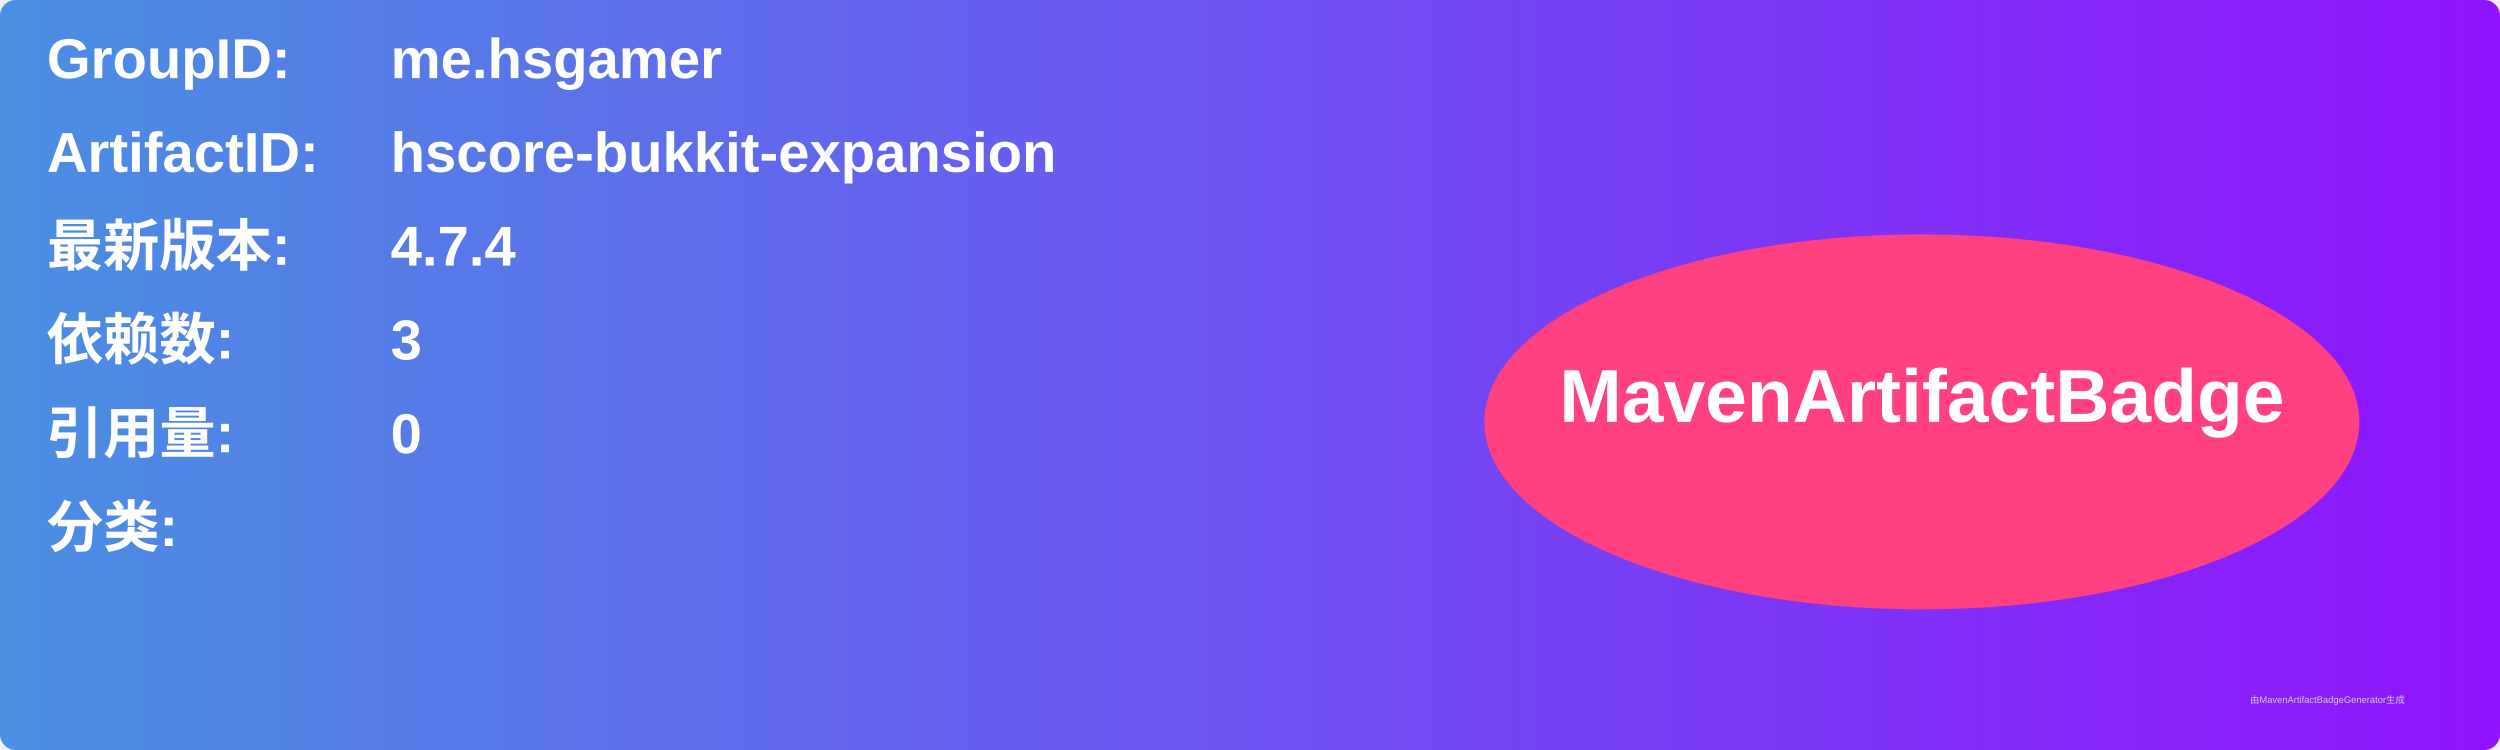
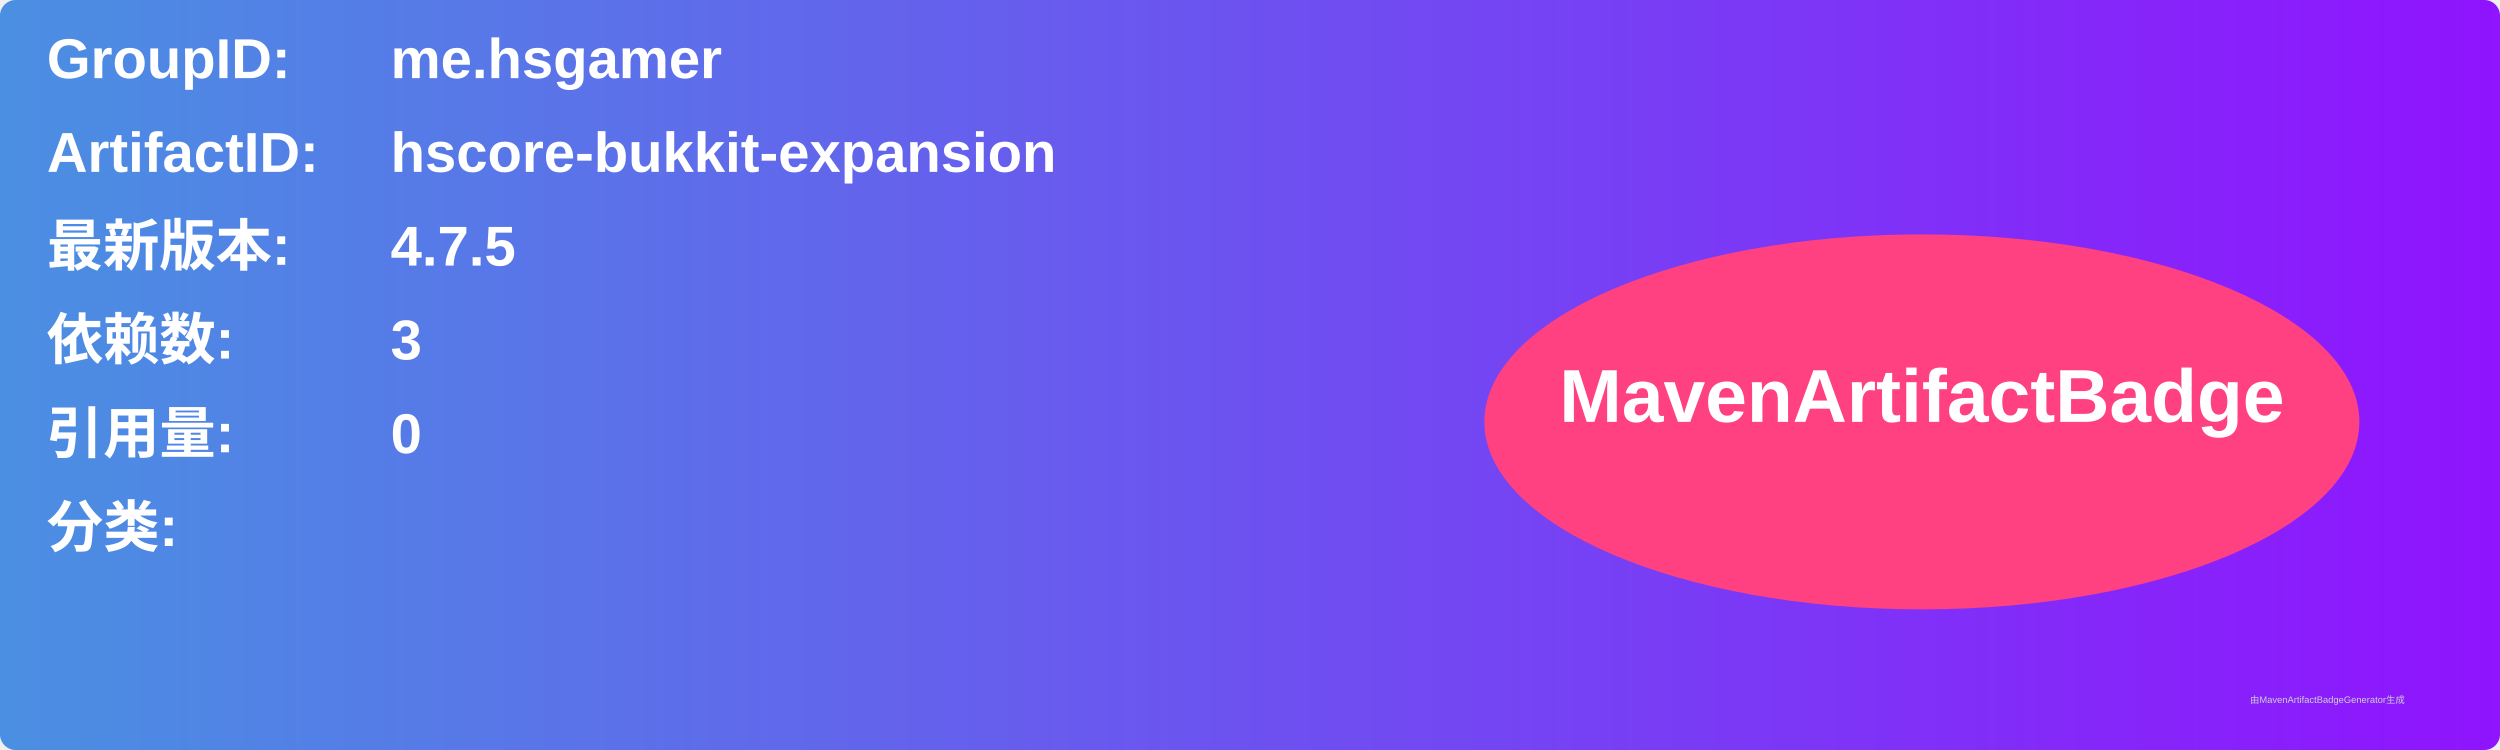
<svg xmlns="http://www.w3.org/2000/svg" width="800" height="240" viewBox="0 0 800 240">
  <linearGradient id="grad" x1="0%" y1="0%" x2="100%" y2="0%">
    <stop offset="0%" stop-color="#4a90e2" />
    <stop offset="100%" stop-color="#9013fe" />
  </linearGradient>
  <rect width="100%" height="100%" rx="5" ry="5" fill="url(#grad)" />
  <g transform="translate(15, 15)">
    <text x="0" y="10" font-family="Arial" font-size="18" fill="white" font-weight="bold" width="260">GroupID:</text>
    <text x="110" y="10" font-family="Arial" font-size="18" fill="white" font-weight="bold" width="460">me.hsgamer</text>
    <text x="0" y="40" font-family="Arial" font-size="18" fill="white" font-weight="bold" width="260">ArtifactID:</text>
    <text x="110" y="40" font-family="Arial" font-size="18" fill="white" font-weight="bold" width="460">hscore-bukkit-expansion</text>
    <text x="0" y="70" font-family="Arial" font-size="18" fill="white" font-weight="bold">最新版本:</text>
    <text x="110" y="70" font-family="Arial" font-size="18" fill="white" font-weight="bold">
-       <tspan font-weight="bold">4.7.4</tspan>
+       <tspan font-weight="bold">4.7.5</tspan>
    </text>
    <text x="0" y="100" font-family="Arial" font-size="18" fill="white" font-weight="bold">依赖数: </text>
    <text x="110" y="100" font-family="Arial" font-size="18" fill="white">
      <tspan font-weight="bold">3</tspan>
    </text>
    <text x="0" y="130" font-family="Arial" font-size="18" fill="white" font-weight="bold">引用量: </text>
    <text x="110" y="130" font-family="Arial" font-size="18" fill="white">
      <tspan font-weight="bold">0</tspan>
    </text>
    <text x="0" y="160" font-family="Arial" font-size="18" fill="white" font-weight="bold">分类:</text>
    <text x="10" y="190" font-family="Arial" font-size="10" fill="white">
      <tspan font-weight="bold" />
    </text>
    <ellipse cx="600" cy="120" rx="140" ry="60" fill="#ff4081" />
    <text x="600" y="120" text-anchor="middle" font-family="Arial" font-size="24" fill="white" font-weight="bold">MavenArtifactBadge</text>
  </g>
  <text x="720" y="225" font-family="Arial" font-size="3" fill="#d0d0d0">由MavenArtifactBadgeGenerator生成</text>
</svg>
